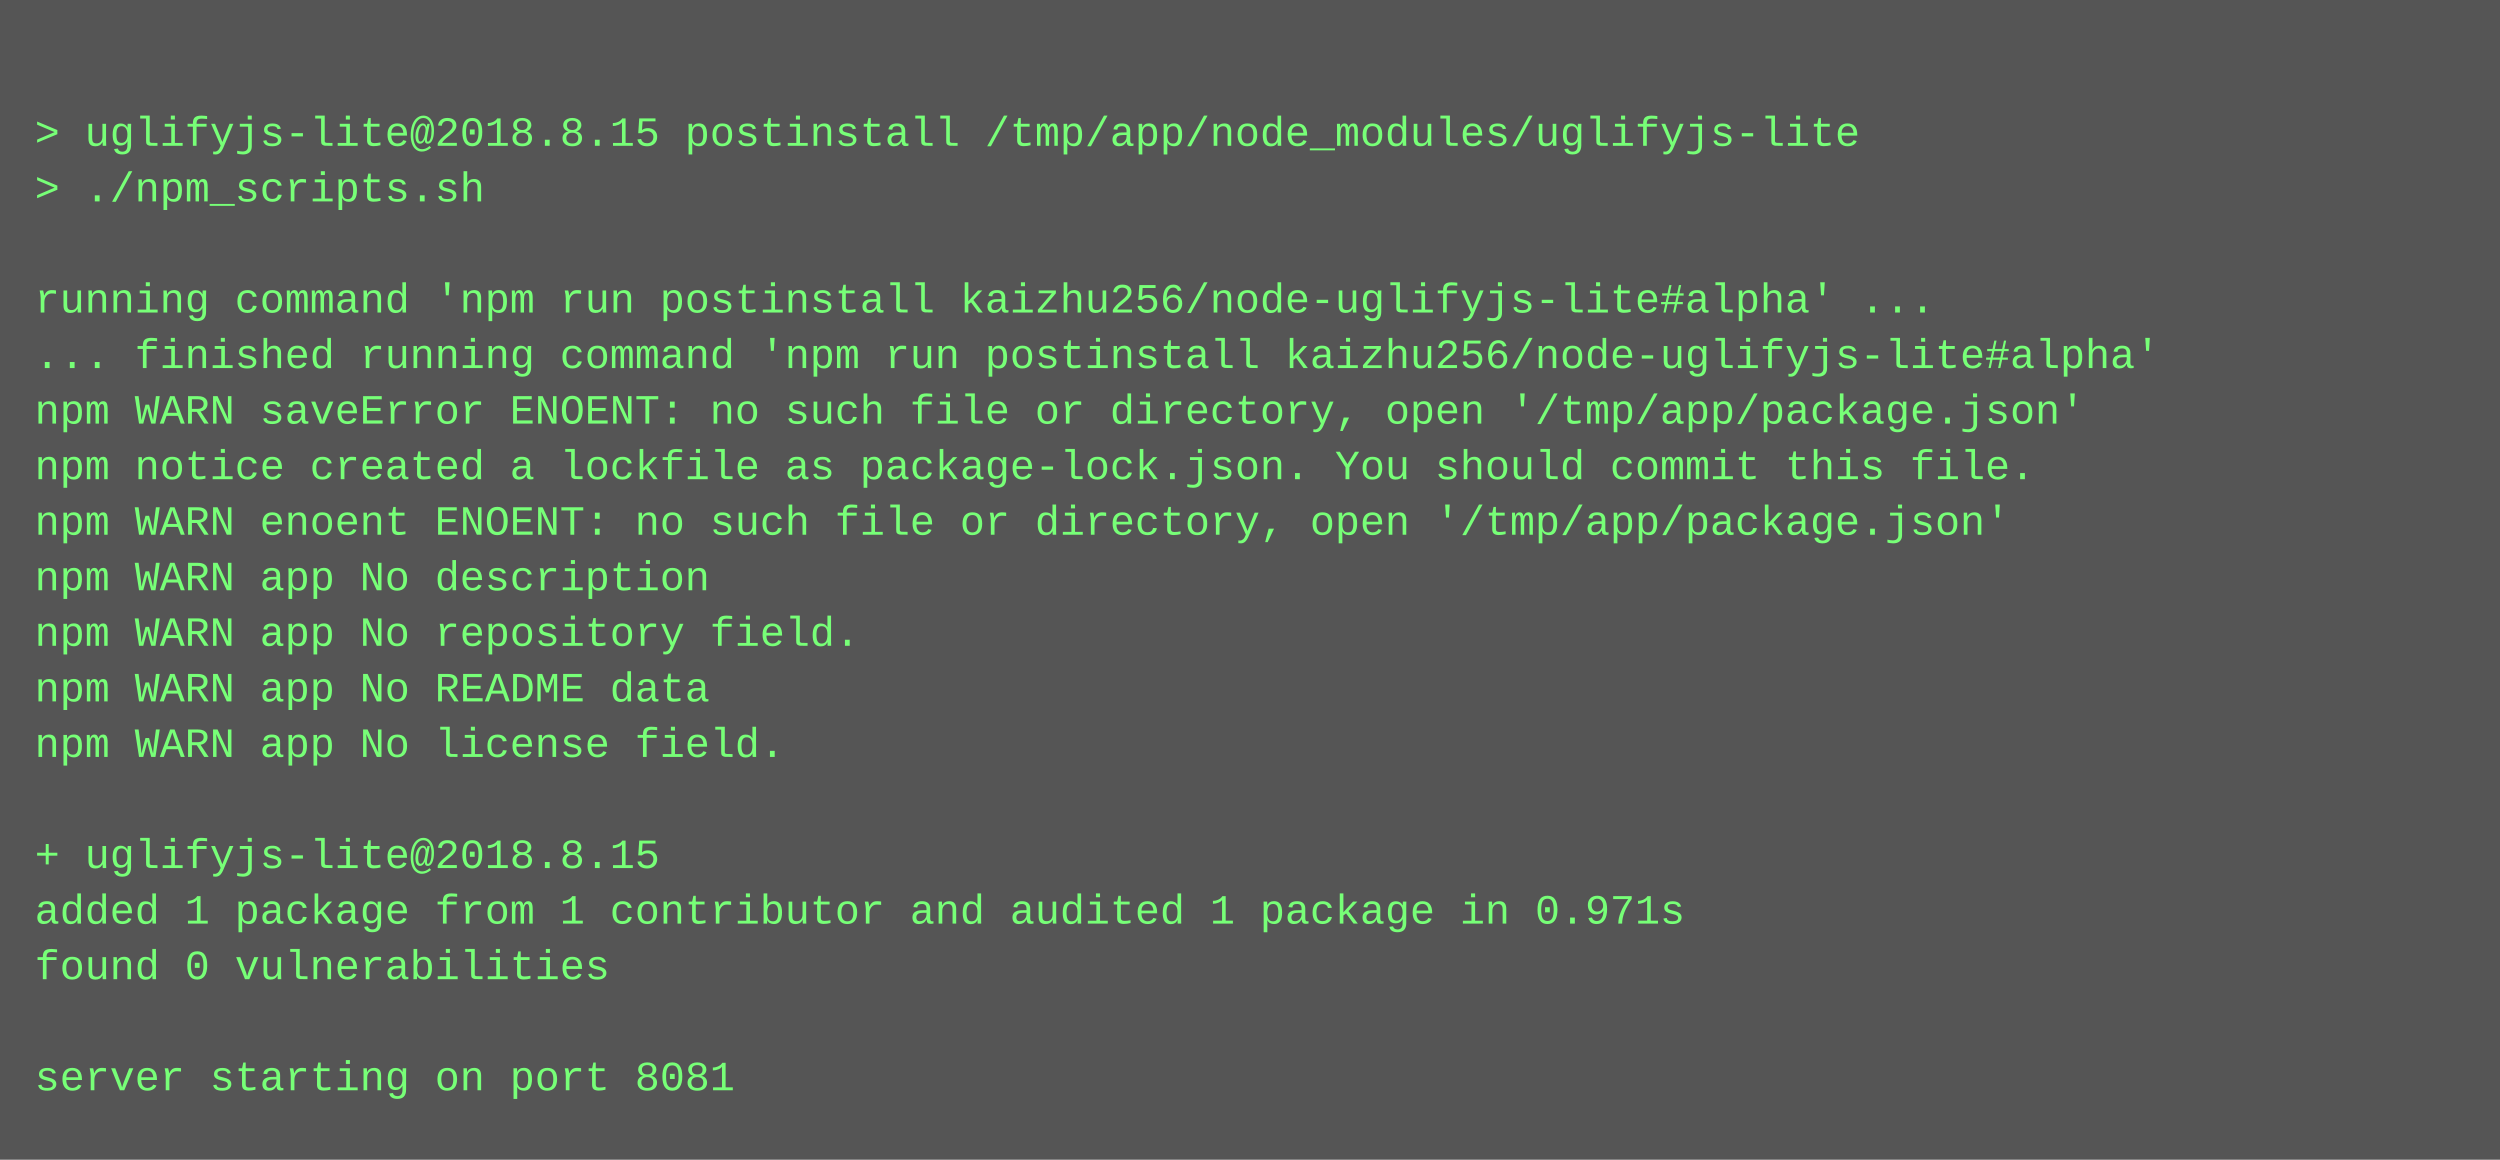
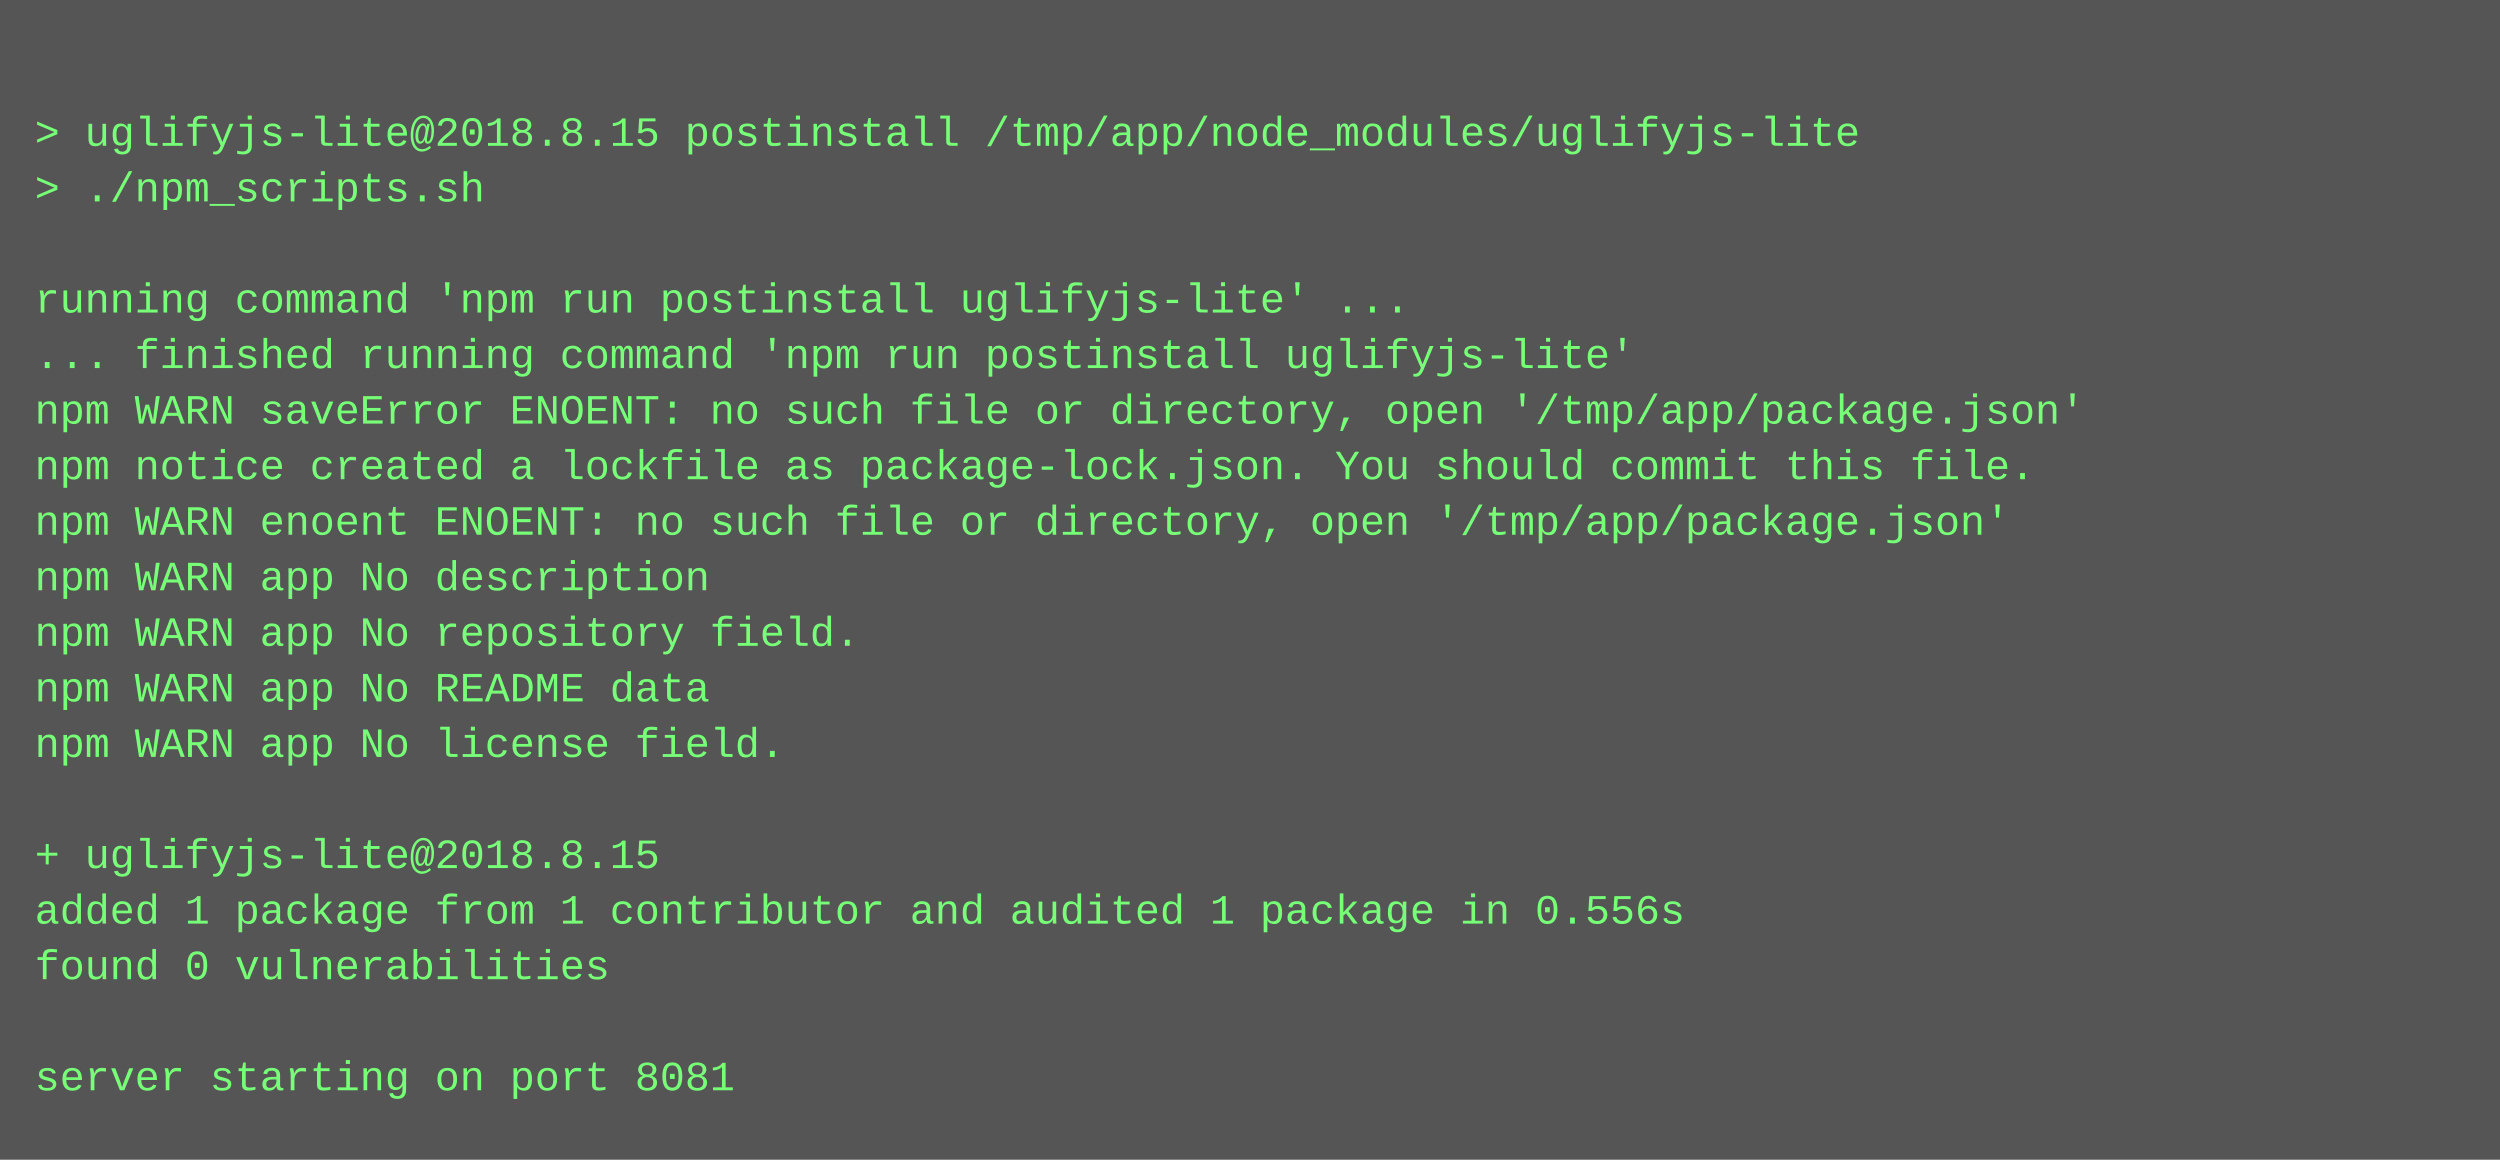
<svg xmlns="http://www.w3.org/2000/svg" height="334" width="720">
  <rect height="334" fill="#555" width="720" />
  <text fill="#7f7" font-family="Courier New" font-size="12" xml:space="preserve">
    <tspan x="10" y="26" />
    <tspan x="10" y="42">&gt; uglifyjs-lite@2018.8.15 postinstall /tmp/app/node_modules/uglifyjs-lite</tspan>
    <tspan x="10" y="58">&gt; ./npm_scripts.sh</tspan>
    <tspan x="10" y="74" />
-     <tspan x="10" y="90">running command 'npm run postinstall kaizhu256/node-uglifyjs-lite#alpha' ...</tspan>
-     <tspan x="10" y="106">... finished running command 'npm run postinstall kaizhu256/node-uglifyjs-lite#alpha'</tspan>
+     <tspan x="10" y="90">running command 'npm run postinstall uglifyjs-lite' ...</tspan>
+     <tspan x="10" y="106">... finished running command 'npm run postinstall uglifyjs-lite'</tspan>
    <tspan x="10" y="122">npm WARN saveError ENOENT: no such file or directory, open '/tmp/app/package.json'</tspan>
    <tspan x="10" y="138">npm notice created a lockfile as package-lock.json. You should commit this file.</tspan>
    <tspan x="10" y="154">npm WARN enoent ENOENT: no such file or directory, open '/tmp/app/package.json'</tspan>
    <tspan x="10" y="170">npm WARN app No description</tspan>
    <tspan x="10" y="186">npm WARN app No repository field.</tspan>
    <tspan x="10" y="202">npm WARN app No README data</tspan>
    <tspan x="10" y="218">npm WARN app No license field.</tspan>
    <tspan x="10" y="234" />
    <tspan x="10" y="250">+ uglifyjs-lite@2018.8.15</tspan>
-     <tspan x="10" y="266">added 1 package from 1 contributor and audited 1 package in 0.971s</tspan>
+     <tspan x="10" y="266">added 1 package from 1 contributor and audited 1 package in 0.556s</tspan>
    <tspan x="10" y="282">found 0 vulnerabilities</tspan>
    <tspan x="10" y="298" />
    <tspan x="10" y="314">server starting on port 8081</tspan>
  </text>
</svg>
